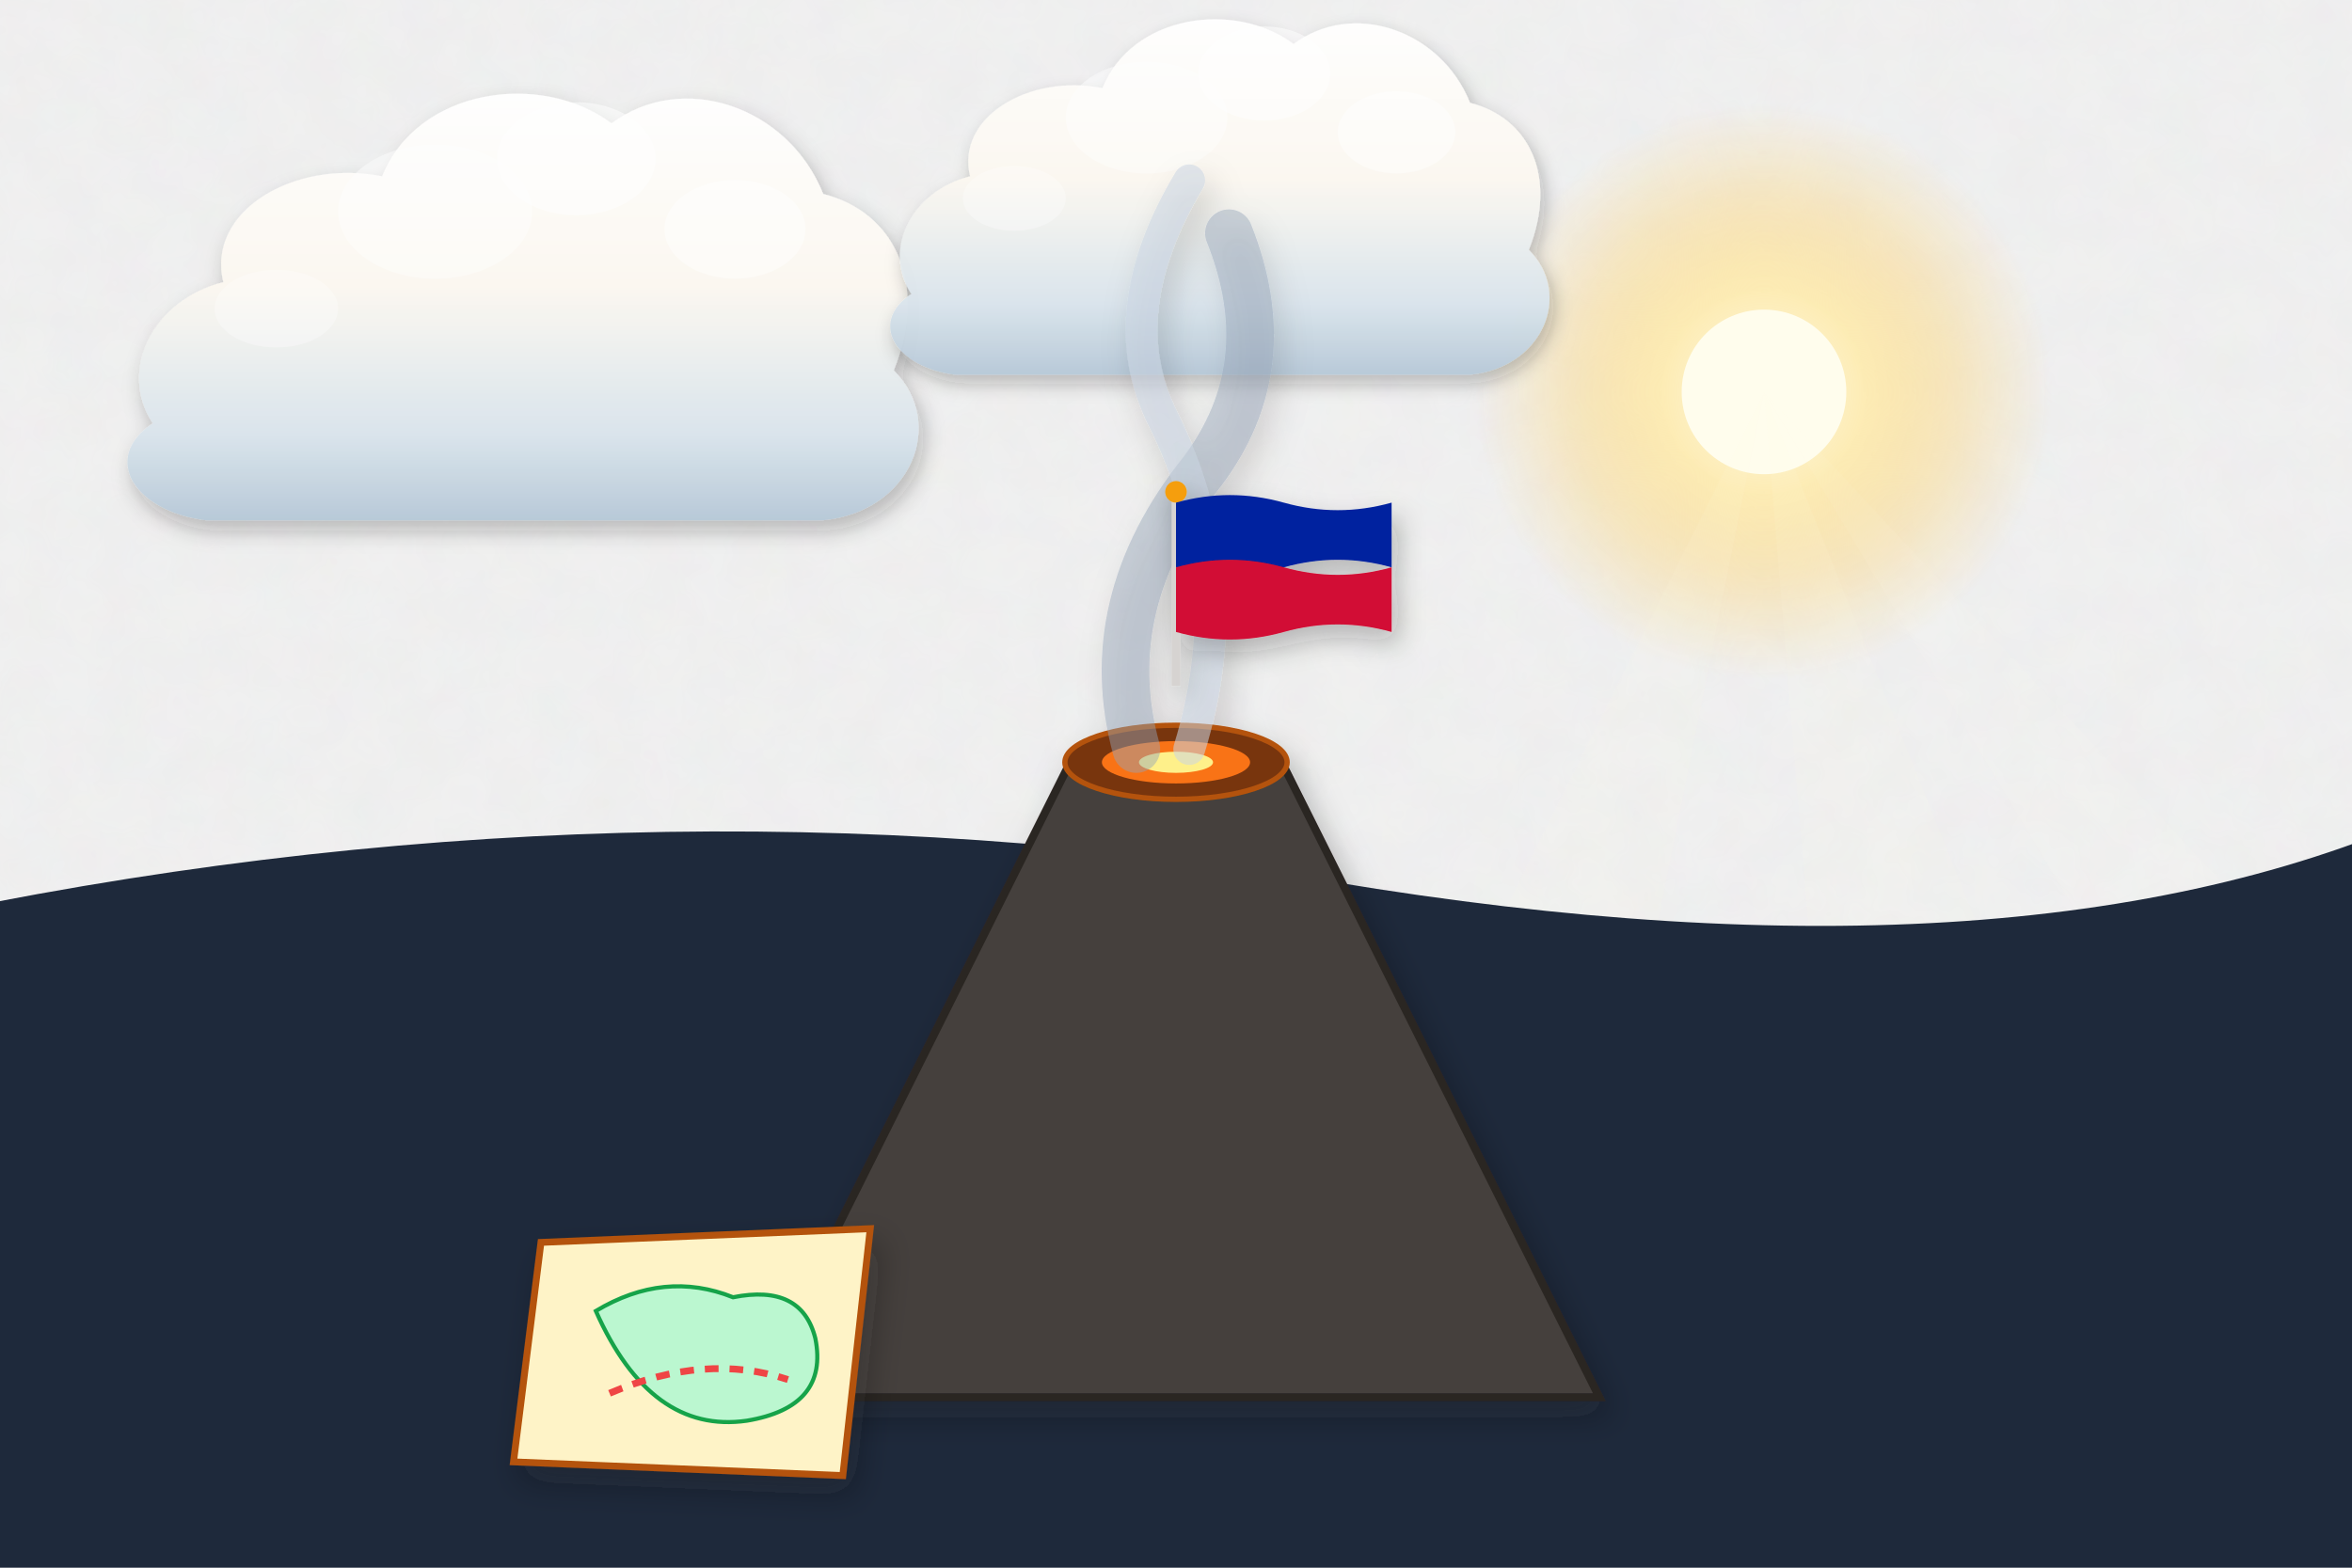
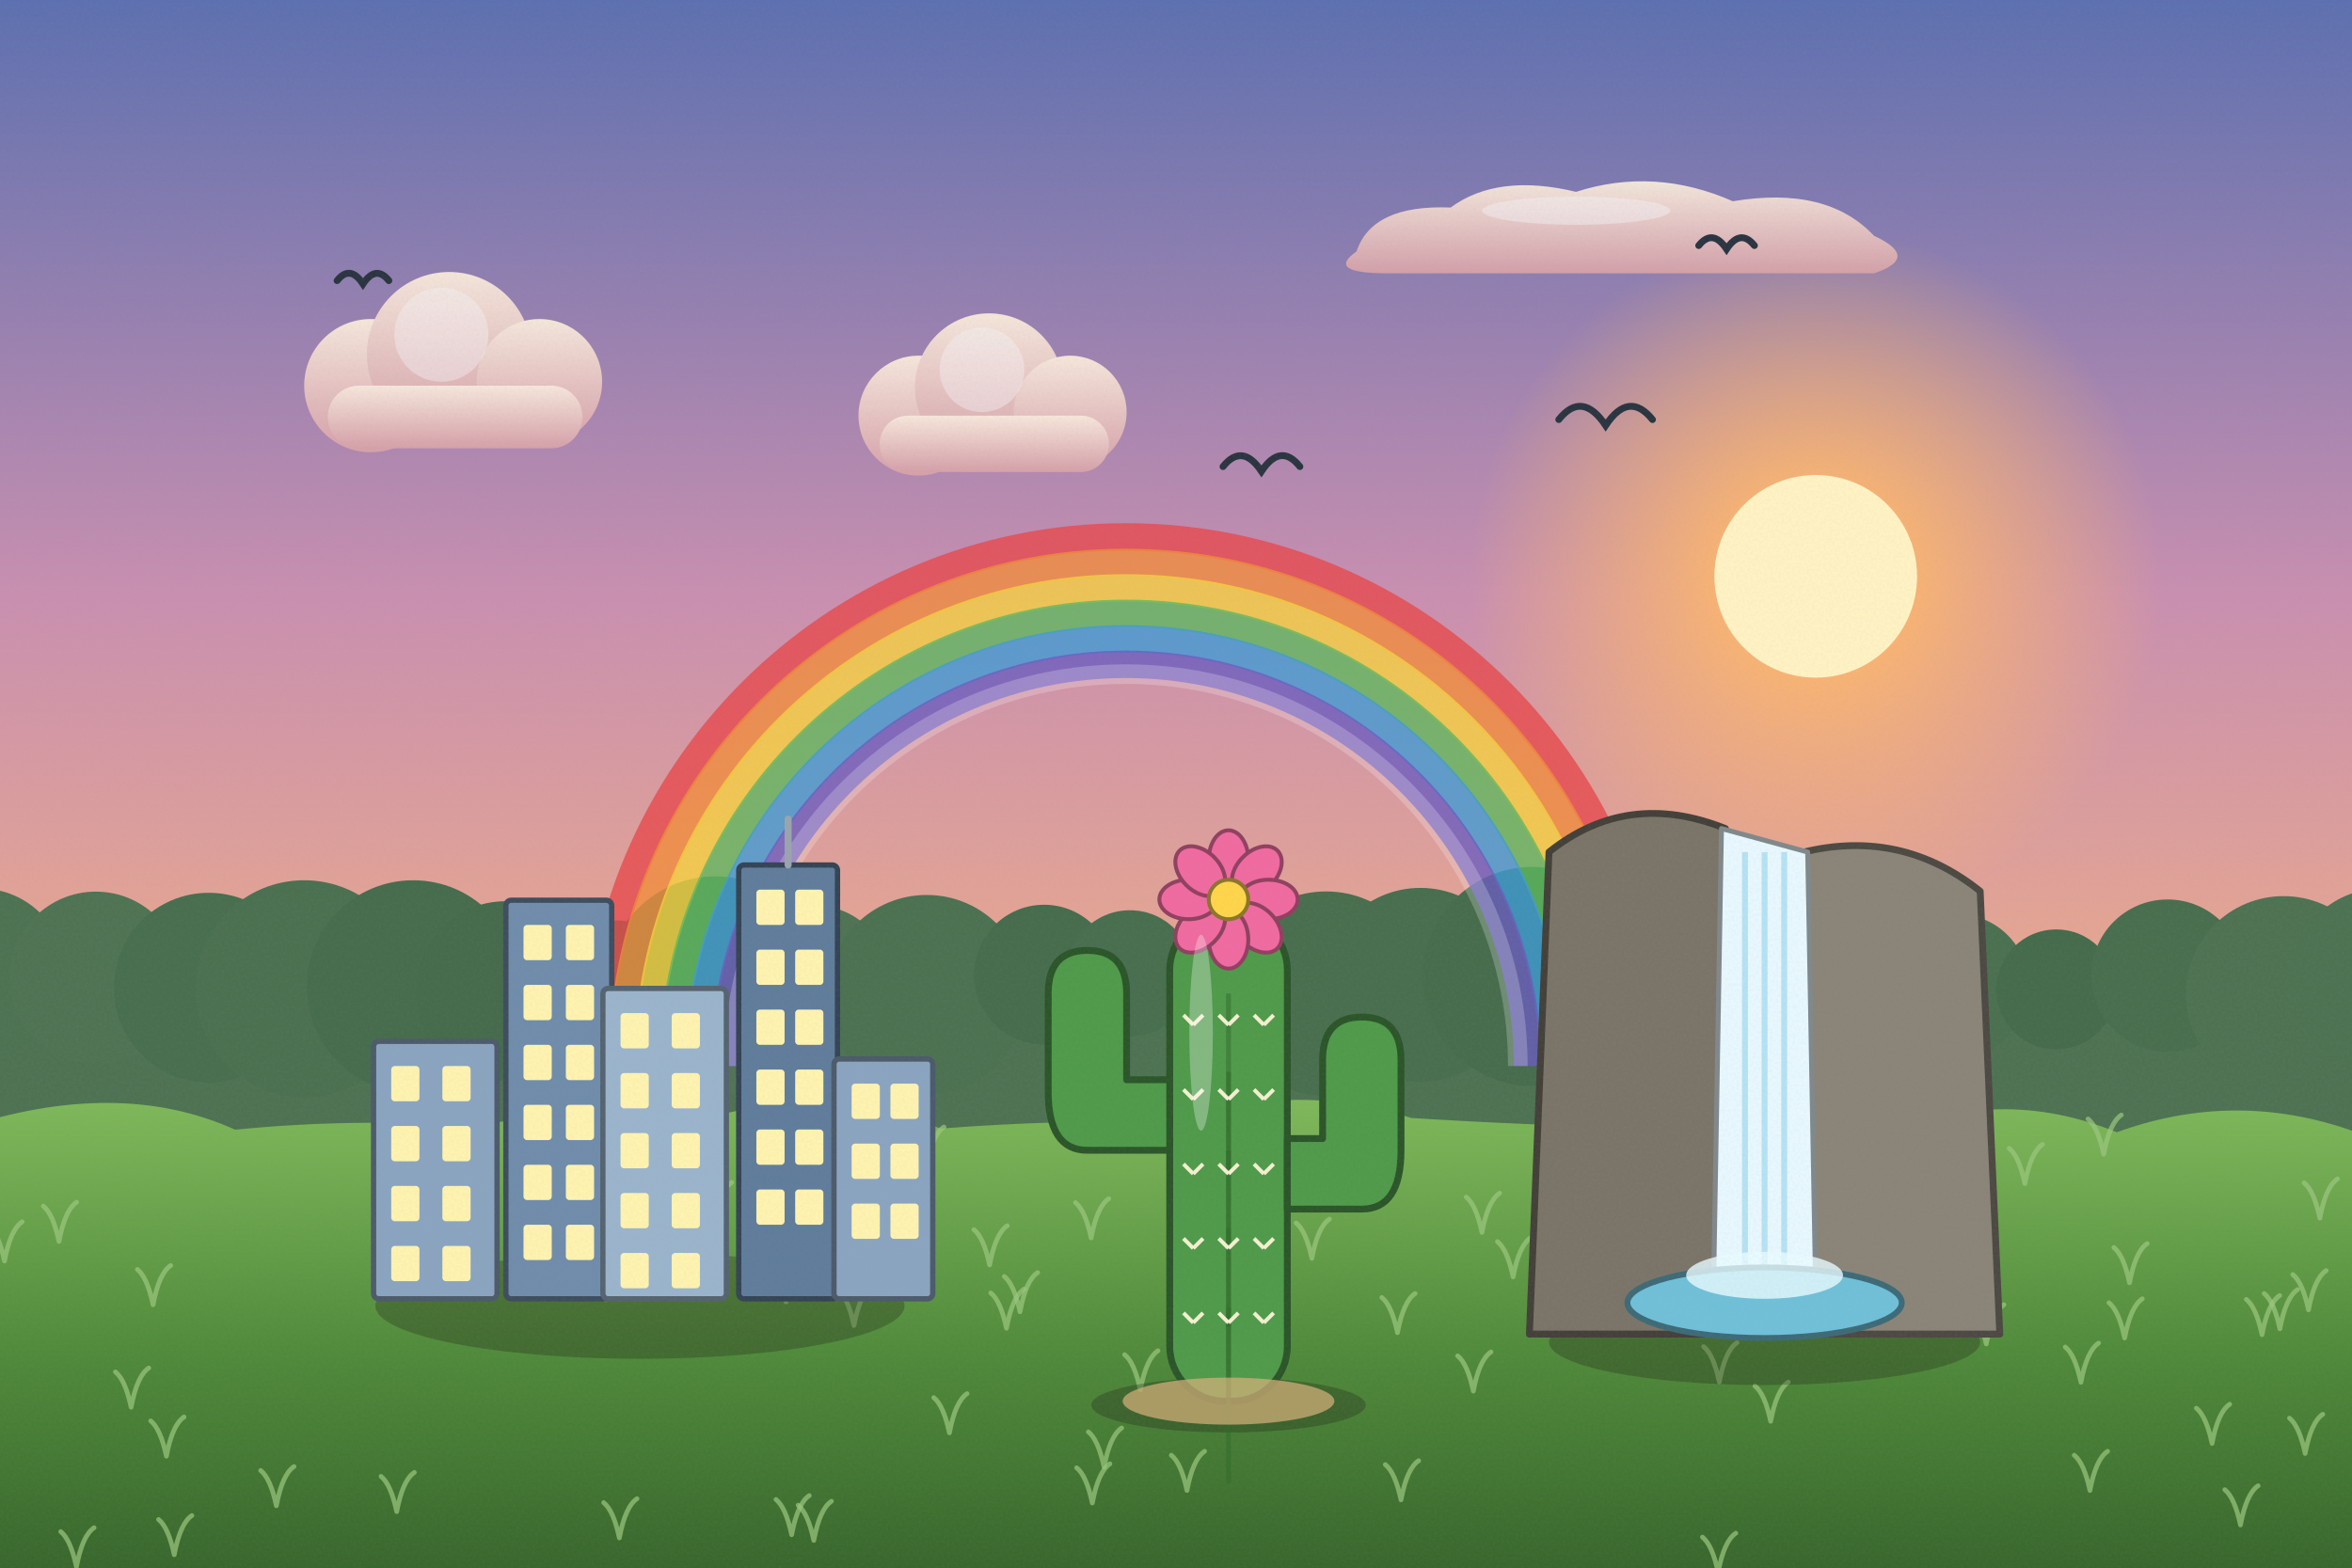
<svg xmlns="http://www.w3.org/2000/svg" viewBox="0 0 1200 800" width="1200" height="800">
  <defs>
-     <filter id="ghibliPaper" x="0%" y="0%" width="100%" height="100%">
-       <feTurbulence type="fractalNoise" baseFrequency="0.04" numOctaves="3" result="noise" seed="42" />
-       <feColorMatrix type="matrix" values="1 0 0 0 0  0 1 0 0 0  0 0 1 0 0  0 0 0 0.035 0" in="noise" result="coloredNoise" />
-       <feComposite operator="in" in2="SourceGraphic" />
+     <linearGradient id="woodTone" x1="0" y1="0" x2="1" y2="0">
+       <stop offset="0" stop-color="#a77649" />
+       <stop offset=".5" stop-color="#7d5231" />
+       <stop offset="1" stop-color="#5a381e" />
+     </linearGradient>
+     <linearGradient id="stoneTone" x1="0" y1="0" x2="0" y2="1">
+       <stop offset="0" stop-color="#c5beb3" />
+       <stop offset="1" stop-color="#7c7468" />
+     </linearGradient>
+     <filter id="softShadow" x="-20%" y="-20%" width="140%" height="140%">
+       <feDropShadow dx="2" dy="5" stdDeviation="4" flood-color="#1b1a14" flood-opacity=".25" />
    </filter>
-     <filter id="softGlow" x="-20%" y="-20%" width="140%" height="140%">
-       <feGaussianBlur stdDeviation="8" result="blur" />
-       <feComposite in="SourceGraphic" in2="blur" operator="over" />
+     <filter id="grain" x="0" y="0" width="100%" height="100%">
+       <feTurbulence type="fractalNoise" baseFrequency=".7" numOctaves="2" seed="11" />
+       <feColorMatrix type="matrix" values="0 0 0 0 .34  0 0 0 0 .34  0 0 0 0 .32  0 0 0 .22 -.07" />
    </filter>
-     <filter id="dropShadow" x="-20%" y="-20%" width="140%" height="140%">
-       <feDropShadow dx="3" dy="6" stdDeviation="6" flood-color="#141e28" flood-opacity="0.28" />
-     </filter>
-     <linearGradient id="skyDay" x1="0" y1="0" x2="0" y2="1">
-       <stop offset="0%" stop-color="#236ca7" />
-       <stop offset="35%" stop-color="#5fa3d6" />
-       <stop offset="70%" stop-color="#b8e1f2" />
-       <stop offset="100%" stop-color="#fdf3dc" />
-     </linearGradient>
-     <linearGradient id="skySunset" x1="0" y1="0" x2="0" y2="1">
-       <stop offset="0%" stop-color="#31396b" />
-       <stop offset="35%" stop-color="#73507b" />
-       <stop offset="65%" stop-color="#cb6b5c" />
-       <stop offset="85%" stop-color="#f29e5a" />
-       <stop offset="100%" stop-color="#fedaa2" />
-     </linearGradient>
-     <linearGradient id="skyDusk" x1="0" y1="0" x2="0" y2="1">
-       <stop offset="0%" stop-color="#121832" />
-       <stop offset="40%" stop-color="#262f56" />
-       <stop offset="70%" stop-color="#4e3d64" />
-       <stop offset="90%" stop-color="#915264" />
-       <stop offset="100%" stop-color="#d6846c" />
-     </linearGradient>
-     <linearGradient id="cloudBodyDay" x1="0" y1="0" x2="0" y2="1">
-       <stop offset="0%" stop-color="#ffffff" />
-       <stop offset="45%" stop-color="#fcf8f0" />
-       <stop offset="80%" stop-color="#d9e4ec" />
-       <stop offset="100%" stop-color="#b6c8d7" />
-     </linearGradient>
-     <linearGradient id="cloudBodySunset" x1="0" y1="0" x2="0" y2="1">
-       <stop offset="0%" stop-color="#fff5e6" />
-       <stop offset="40%" stop-color="#fbd0a5" />
-       <stop offset="75%" stop-color="#cf8ca0" />
-       <stop offset="100%" stop-color="#7e607c" />
-     </linearGradient>
-     <radialGradient id="sunGlowDay" cx="50%" cy="50%" r="50%">
-       <stop offset="0%" stop-color="#fffced" stop-opacity="1" />
-       <stop offset="35%" stop-color="#ffebaa" stop-opacity="0.85" />
-       <stop offset="70%" stop-color="#ffd573" stop-opacity="0.35" />
-       <stop offset="100%" stop-color="#ffd573" stop-opacity="0" />
+     <linearGradient id="skyMain" x1="0" y1="0" x2="0" y2="1">
+       <stop offset="0" stop-color="#5b6fb0" />
+       <stop offset=".38" stop-color="#c98fb0" />
+       <stop offset=".72" stop-color="#f4b183" />
+       <stop offset="1" stop-color="#ffe2a8" />
+     </linearGradient>
+     <linearGradient id="cloudG" x1="0" y1="0" x2="0" y2="1">
+       <stop offset="0" stop-color="#fff1e0" />
+       <stop offset="1" stop-color="#d9a3a8" />
+     </linearGradient>
+     <radialGradient id="sunG">
+       <stop offset="0" stop-color="#fff3c4" />
+       <stop offset=".3" stop-color="#ffb86b" stop-opacity=".85" />
+       <stop offset="1" stop-color="#ffb86b" stop-opacity="0" />
    </radialGradient>
-     <radialGradient id="sunGlowSunset" cx="50%" cy="50%" r="50%">
-       <stop offset="0%" stop-color="#fff8db" stop-opacity="1" />
-       <stop offset="30%" stop-color="#ffb753" stop-opacity="0.9" />
-       <stop offset="65%" stop-color="#f46e45" stop-opacity="0.4" />
-       <stop offset="100%" stop-color="#e04a43" stop-opacity="0" />
-     </radialGradient>
-     <linearGradient id="hillDistant" x1="0" y1="0" x2="0" y2="1">
-       <stop offset="0%" stop-color="#6e94a8" />
-       <stop offset="100%" stop-color="#93b9c7" />
-     </linearGradient>
-     <linearGradient id="hillMid" x1="0" y1="0" x2="0" y2="1">
-       <stop offset="0%" stop-color="#4a7c4f" />
-       <stop offset="50%" stop-color="#3c6a40" />
-       <stop offset="100%" stop-color="#2d5231" />
-     </linearGradient>
-     <linearGradient id="hillNear" x1="0" y1="0" x2="0" y2="1">
-       <stop offset="0%" stop-color="#699e4c" />
-       <stop offset="60%" stop-color="#4c7e33" />
-       <stop offset="100%" stop-color="#2f5720" />
-     </linearGradient>
-     <linearGradient id="woodTone" x1="0" y1="0" x2="0" y2="1">
-       <stop offset="0%" stop-color="#9c6d48" />
-       <stop offset="50%" stop-color="#784f30" />
-       <stop offset="100%" stop-color="#55341c" />
-     </linearGradient>
-     <linearGradient id="brassTone" x1="0" y1="0" x2="1" y2="1">
-       <stop offset="0%" stop-color="#ffe699" />
-       <stop offset="35%" stop-color="#d9a536" />
-       <stop offset="70%" stop-color="#996c14" />
-       <stop offset="100%" stop-color="#5e4007" />
-     </linearGradient>
-     <linearGradient id="stoneTone" x1="0" y1="0" x2="0" y2="1">
-       <stop offset="0%" stop-color="#c5beb3" />
-       <stop offset="60%" stop-color="#999184" />
-       <stop offset="100%" stop-color="#6c6458" />
-     </linearGradient>
-     <linearGradient id="waterTone" x1="0" y1="0" x2="0" y2="1">
-       <stop offset="0%" stop-color="#47a5be" />
-       <stop offset="50%" stop-color="#2a7796" />
-       <stop offset="100%" stop-color="#144d6a" />
+     <linearGradient id="gndG" x1="0" y1="0" x2="0" y2="1">
+       <stop offset="0" stop-color="#7fb85a" />
+       <stop offset=".5" stop-color="#4f8a3a" />
+       <stop offset="1" stop-color="#34602a" />
    </linearGradient>
  </defs>
-   <rect width="1200" height="800" fill="url(#skyDusk)" filter="url(#ghibliPaper)" />
+   <rect width="1200" height="800" fill="url(#skyMain)" />
  <g>
-     <circle cx="900" cy="200" r="147" fill="url(#sunGlowDay)" />
-     <circle cx="900" cy="200" r="42" fill="#fffded" />
-     <polygon points="900,200 600,800 780,800" fill="#fffbe6" opacity="0.08" />
-     <polygon points="900,200 950,800 1140,800" fill="#fffbe6" opacity="0.08" />
-     <polygon points="900,200 1260,800 1460,800" fill="#fffbe6" opacity="0.06" />
-   </g>
-   <g transform="translate(240, 180) scale(0.9)" opacity="0.95">
-     <path d="M-180,40        C-200,10 -180,-30 -140,-40        C-150,-80 -100,-110 -50,-100        C-30,-150 40,-160 80,-130        C120,-160 180,-140 200,-90        C240,-80 260,-40 240,10        C270,40 250,90 200,95        L-150,95        C-190,90 -210,60 -180,40 Z" fill="url(#cloudBodyDay)" filter="url(#dropShadow)" />
-     <ellipse cx="60" cy="-110" rx="45" ry="32" fill="#ffffff" opacity="0.55" />
-     <ellipse cx="-20" cy="-80" rx="55" ry="38" fill="#ffffff" opacity="0.45" />
-     <ellipse cx="150" cy="-70" rx="40" ry="28" fill="#ffffff" opacity="0.5" />
-     <ellipse cx="-110" cy="-25" rx="35" ry="22" fill="#ffffff" opacity="0.35" />
-   </g>
-   <g transform="translate(600, 120) scale(0.75)" opacity="0.95">
-     <path d="M-180,40        C-200,10 -180,-30 -140,-40        C-150,-80 -100,-110 -50,-100        C-30,-150 40,-160 80,-130        C120,-160 180,-140 200,-90        C240,-80 260,-40 240,10        C270,40 250,90 200,95        L-150,95        C-190,90 -210,60 -180,40 Z" fill="url(#cloudBodyDay)" filter="url(#dropShadow)" />
-     <ellipse cx="60" cy="-110" rx="45" ry="32" fill="#ffffff" opacity="0.55" />
-     <ellipse cx="-20" cy="-80" rx="55" ry="38" fill="#ffffff" opacity="0.45" />
-     <ellipse cx="150" cy="-70" rx="40" ry="28" fill="#ffffff" opacity="0.5" />
-     <ellipse cx="-110" cy="-25" rx="35" ry="22" fill="#ffffff" opacity="0.35" />
-   </g>
-   <path d="M-50,470 Q320,390 680,450 T1250,410 L1250,800 L-50,800 Z" fill="#1e293b" />
-   <g transform="translate(600, 470) scale(1.35)" filter="url(#dropShadow)">
-     <polygon points="-160,180 -40,-60 40,-60 160,180" fill="#44403c" stroke="#292524" stroke-width="3" />
-     <ellipse cx="0" cy="-60" rx="42" ry="14" fill="#78350f" stroke="#b45309" stroke-width="2" />
-     <ellipse cx="0" cy="-60" rx="28" ry="8" fill="#f97316" />
-     <ellipse cx="0" cy="-60" rx="14" ry="4" fill="#fef08a" />
-     <path d="M-15,-65 Q-30,-120 10,-170 Q40,-210 20,-260" stroke="#94a3b8" stroke-width="18" opacity="0.45" stroke-linecap="round" fill="none" />
-     <path d="M5,-65 Q25,-130 -5,-190 Q-25,-230 5,-280" stroke="#cbd5e1" stroke-width="12" opacity="0.55" stroke-linecap="round" fill="none" />
-   </g>
-   <g transform="translate(600, 350) scale(1.1)" filter="url(#dropShadow)">
-     <line x1="0" y1="0" x2="0" y2="-90" stroke="#d6d3d1" stroke-width="4" />
-     <circle cx="0" cy="-90" r="5" fill="#f59e0b" />
-     <path d="M0,-85 Q25,-92 50,-85 T100,-85 L100,-55 Q75,-62 50,-55 T0,-55 Z" fill="#00209f" />
-     <path d="M0,-55 Q25,-62 50,-55 T100,-55 L100,-25 Q75,-32 50,-25 T0,-25 Z" fill="#d21034" />
-   </g>
-   <g transform="translate(360, 690) scale(1.4)" filter="url(#dropShadow)">
-     <path d="M-60,-40 L60,-45 L50,45 L-70,40 Z" fill="#fef3c7" stroke="#b45309" stroke-width="2.5" />
-     <path d="M-40,-15 Q-15,-30 10,-20 Q35,-25 40,-5 Q45,20 15,25 Q-20,30 -40,-15 Z" fill="#bbf7d0" stroke="#16a34a" stroke-width="1.5" />
-     <path d="M-35,15 Q0,0 30,10" stroke="#ef4444" stroke-width="2.5" stroke-dasharray="5 4" fill="none" />
-   </g>
+     <circle cx="926.4" cy="294.1" r="175.78" fill="url(#sunG)" />
+     <circle cx="926.4" cy="294.1" r="51.7" fill="#fff3c4" />
+   </g>
+   <g transform="translate(229.2,196.8) scale(1)" opacity="0.9">
+     <circle cx="-40" cy="0" r="34" fill="url(#cloudG)" />
+     <circle cx="0" cy="-16" r="42" fill="url(#cloudG)" />
+     <circle cx="46" cy="-2" r="32" fill="url(#cloudG)" />
+     <rect x="-62" y="0" width="130" height="32" rx="16" fill="url(#cloudG)" />
+     <circle cx="-4" cy="-26" r="24" fill="#fff" opacity=".4" />
+   </g>
+   <g transform="translate(504.6,212.1) scale(0.9)" opacity="0.9">
+     <circle cx="-40" cy="0" r="34" fill="url(#cloudG)" />
+     <circle cx="0" cy="-16" r="42" fill="url(#cloudG)" />
+     <circle cx="46" cy="-2" r="32" fill="url(#cloudG)" />
+     <rect x="-62" y="0" width="130" height="32" rx="16" fill="url(#cloudG)" />
+     <circle cx="-4" cy="-26" r="24" fill="#fff" opacity=".4" />
+   </g>
+   <g transform="translate(828.1,112.3) scale(0.8)" opacity="0.9">
+     <path d="M-170,20 Q-160,-10 -110,-8 Q-80,-30 -30,-18 Q20,-34 70,-12 Q130,-22 160,10 Q190,24 160,34 L-150,34 Q-190,34 -170,20 Z" fill="url(#cloudG)" />
+     <ellipse cx="-30" cy="-6" rx="60" ry="9" fill="#fff" opacity=".45" />
+   </g>
+   <rect x="-20" y="500" width="1240" height="140" fill="#4d7252" />
+   <circle cx="-10" cy="496.9" r="43.5" fill="#4c7252" />
+   <circle cx="48.9" cy="498.9" r="43.9" fill="#4e7353" />
+   <circle cx="106.5" cy="504" r="48.4" fill="#476e4e" />
+   <circle cx="155.2" cy="504.6" r="55.4" fill="#4a7050" />
+   <circle cx="210.8" cy="503.5" r="54.3" fill="#456c4c" />
+   <circle cx="257.9" cy="505.7" r="45.8" fill="#446b4b" />
+   <circle cx="314.4" cy="503.1" r="33.4" fill="#476d4d" />
+   <circle cx="365" cy="503.1" r="55.9" fill="#4f7454" />
+   <circle cx="415.4" cy="501.2" r="39.2" fill="#4e7353" />
+   <circle cx="472.8" cy="507.6" r="50.9" fill="#4b7151" />
+   <circle cx="532.7" cy="497.4" r="35.7" fill="#456c4c" />
+   <circle cx="576.5" cy="496.7" r="32.2" fill="#476e4e" />
+   <circle cx="625.8" cy="502.5" r="38.2" fill="#486e4e" />
+   <circle cx="676.6" cy="507.1" r="52.2" fill="#486e4e" />
+   <circle cx="724.7" cy="502.6" r="49.5" fill="#476e4e" />
+   <circle cx="781.8" cy="498.3" r="55.9" fill="#466c4c" />
+   <circle cx="828.9" cy="496.2" r="39" fill="#4f7454" />
+   <circle cx="888.5" cy="501.4" r="37.8" fill="#4b7151" />
+   <circle cx="943.6" cy="496.1" r="54.5" fill="#476d4d" />
+   <circle cx="998.5" cy="503" r="36.5" fill="#4a7050" />
+   <circle cx="1049.1" cy="504.9" r="30.6" fill="#446b4b" />
+   <circle cx="1105.9" cy="497.9" r="38.9" fill="#486e4e" />
+   <circle cx="1165.1" cy="507.2" r="49.9" fill="#4d7252" />
+   <circle cx="1215.1" cy="499.9" r="46.5" fill="#4c7252" />
+   <g>
+     <path d="M-20,576 Q60,549.4 120,576.5 Q180,570.5 240,574.7 Q300,564.9 360,570.7 Q420,553.9 480,575.9 Q540,571.3 600,572.5 Q660,551.1 720,570.5 Q780,574.3 840,575.5 Q900,569.9 960,579.9 Q1020,553.3 1080,577.8 Q1140,556 1200,577 Q1260,572 1320,577.1 L1240,820 L-20,820 Z" fill="url(#gndG)" />
+     <path d="M1163.2,678.1 q-3,-14 -8,-18 M1163.2,678.1 q3,-16 9,-20" stroke="#9bc87e" stroke-width="2.4" fill="none" stroke-linecap="round" opacity=".7" />
+     <path d="M869.7,676.4 q-3,-14 -8,-18 M869.7,676.4 q3,-16 9,-20" stroke="#9bc87e" stroke-width="2.4" fill="none" stroke-linecap="round" opacity=".7" />
+     <path d="M39,799.6 q-3,-14 -8,-18 M39,799.6 q3,-16 9,-20" stroke="#9bc87e" stroke-width="2.4" fill="none" stroke-linecap="round" opacity=".7" />
+     <path d="M605.6,760.6 q-3,-14 -8,-18 M605.6,760.6 q3,-16 9,-20" stroke="#9bc87e" stroke-width="2.4" fill="none" stroke-linecap="round" opacity=".7" />
+     <path d="M364.3,623.4 q-3,-14 -8,-18 M364.3,623.4 q3,-16 9,-20" stroke="#9bc87e" stroke-width="2.4" fill="none" stroke-linecap="round" opacity=".7" />
+     <path d="M713,680.1 q-3,-14 -8,-18 M713,680.1 q3,-16 9,-20" stroke="#9bc87e" stroke-width="2.4" fill="none" stroke-linecap="round" opacity=".7" />
+     <path d="M1033.1,604 q-3,-14 -8,-18 M1033.1,604 q3,-16 9,-20" stroke="#9bc87e" stroke-width="2.4" fill="none" stroke-linecap="round" opacity=".7" />
+     <path d="M88.9,793.4 q-3,-14 -8,-18 M88.9,793.4 q3,-16 9,-20" stroke="#9bc87e" stroke-width="2.4" fill="none" stroke-linecap="round" opacity=".7" />
+     <path d="M1066.3,760.6 q-3,-14 -8,-18 M1066.3,760.6 q3,-16 9,-20" stroke="#9bc87e" stroke-width="2.4" fill="none" stroke-linecap="round" opacity=".7" />
+     <path d="M636.3,639.6 q-3,-14 -8,-18 M636.3,639.6 q3,-16 9,-20" stroke="#9bc87e" stroke-width="2.4" fill="none" stroke-linecap="round" opacity=".7" />
+     <path d="M2.3,643.5 q-3,-14 -8,-18 M2.3,643.5 q3,-16 9,-20" stroke="#9bc87e" stroke-width="2.4" fill="none" stroke-linecap="round" opacity=".7" />
+     <path d="M316,784.8 q-3,-14 -8,-18 M316,784.8 q3,-16 9,-20" stroke="#9bc87e" stroke-width="2.4" fill="none" stroke-linecap="round" opacity=".7" />
+     <path d="M78.1,665.8 q-3,-14 -8,-18 M78.1,665.8 q3,-16 9,-20" stroke="#9bc87e" stroke-width="2.4" fill="none" stroke-linecap="round" opacity=".7" />
+     <path d="M581.8,709.3 q-3,-14 -8,-18 M581.8,709.3 q3,-16 9,-20" stroke="#9bc87e" stroke-width="2.4" fill="none" stroke-linecap="round" opacity=".7" />
+     <path d="M1176.1,741.7 q-3,-14 -8,-18 M1176.1,741.7 q3,-16 9,-20" stroke="#9bc87e" stroke-width="2.4" fill="none" stroke-linecap="round" opacity=".7" />
+     <path d="M877.2,705.2 q-3,-14 -8,-18 M877.2,705.2 q3,-16 9,-20" stroke="#9bc87e" stroke-width="2.4" fill="none" stroke-linecap="round" opacity=".7" />
+     <path d="M751.7,709.9 q-3,-14 -8,-18 M751.7,709.9 q3,-16 9,-20" stroke="#9bc87e" stroke-width="2.4" fill="none" stroke-linecap="round" opacity=".7" />
+     <path d="M66.9,718.1 q-3,-14 -8,-18 M66.9,718.1 q3,-16 9,-20" stroke="#9bc87e" stroke-width="2.4" fill="none" stroke-linecap="round" opacity=".7" />
+     <path d="M772,651.6 q-3,-14 -8,-18 M772,651.6 q3,-16 9,-20" stroke="#9bc87e" stroke-width="2.4" fill="none" stroke-linecap="round" opacity=".7" />
+     <path d="M1128.6,736.6 q-3,-14 -8,-18 M1128.6,736.6 q3,-16 9,-20" stroke="#9bc87e" stroke-width="2.4" fill="none" stroke-linecap="round" opacity=".7" />
+     <path d="M30.1,633.5 q-3,-14 -8,-18 M30.1,633.5 q3,-16 9,-20" stroke="#9bc87e" stroke-width="2.4" fill="none" stroke-linecap="round" opacity=".7" />
+     <path d="M669.3,642.1 q-3,-14 -8,-18 M669.3,642.1 q3,-16 9,-20" stroke="#9bc87e" stroke-width="2.4" fill="none" stroke-linecap="round" opacity=".7" />
+     <path d="M435.7,676.4 q-3,-14 -8,-18 M435.7,676.4 q3,-16 9,-20" stroke="#9bc87e" stroke-width="2.4" fill="none" stroke-linecap="round" opacity=".7" />
+     <path d="M520.4,669.4 q-3,-14 -8,-18 M520.4,669.4 q3,-16 9,-20" stroke="#9bc87e" stroke-width="2.4" fill="none" stroke-linecap="round" opacity=".7" />
+     <path d="M141,768.4 q-3,-14 -8,-18 M141,768.4 q3,-16 9,-20" stroke="#9bc87e" stroke-width="2.4" fill="none" stroke-linecap="round" opacity=".7" />
+     <path d="M513.5,677.8 q-3,-14 -8,-18 M513.5,677.8 q3,-16 9,-20" stroke="#9bc87e" stroke-width="2.4" fill="none" stroke-linecap="round" opacity=".7" />
+     <path d="M1143.1,778.2 q-3,-14 -8,-18 M1143.1,778.2 q3,-16 9,-20" stroke="#9bc87e" stroke-width="2.4" fill="none" stroke-linecap="round" opacity=".7" />
+     <path d="M865.3,666.9 q-3,-14 -8,-18 M865.3,666.9 q3,-16 9,-20" stroke="#9bc87e" stroke-width="2.4" fill="none" stroke-linecap="round" opacity=".7" />
+     <path d="M902.8,589.8 q-3,-14 -8,-18 M902.8,589.8 q3,-16 9,-20" stroke="#9bc87e" stroke-width="2.4" fill="none" stroke-linecap="round" opacity=".7" />
+     <path d="M309.1,663.4 q-3,-14 -8,-18 M309.1,663.4 q3,-16 9,-20" stroke="#9bc87e" stroke-width="2.4" fill="none" stroke-linecap="round" opacity=".7" />
+     <path d="M648.4,594 q-3,-14 -8,-18 M648.4,594 q3,-16 9,-20" stroke="#9bc87e" stroke-width="2.4" fill="none" stroke-linecap="round" opacity=".7" />
+     <path d="M472.6,595.1 q-3,-14 -8,-18 M472.6,595.1 q3,-16 9,-20" stroke="#9bc87e" stroke-width="2.4" fill="none" stroke-linecap="round" opacity=".7" />
+     <path d="M202.4,771.4 q-3,-14 -8,-18 M202.4,771.4 q3,-16 9,-20" stroke="#9bc87e" stroke-width="2.4" fill="none" stroke-linecap="round" opacity=".7" />
+     <path d="M876.6,802.4 q-3,-14 -8,-18 M876.6,802.4 q3,-16 9,-20" stroke="#9bc87e" stroke-width="2.4" fill="none" stroke-linecap="round" opacity=".7" />
+     <path d="M1183.6,621.6 q-3,-14 -8,-18 M1183.6,621.6 q3,-16 9,-20" stroke="#9bc87e" stroke-width="2.4" fill="none" stroke-linecap="round" opacity=".7" />
+     <path d="M563.3,748.7 q-3,-14 -8,-18 M563.3,748.7 q3,-16 9,-20" stroke="#9bc87e" stroke-width="2.4" fill="none" stroke-linecap="round" opacity=".7" />
+     <path d="M976.9,627.3 q-3,-14 -8,-18 M976.9,627.3 q3,-16 9,-20" stroke="#9bc87e" stroke-width="2.4" fill="none" stroke-linecap="round" opacity=".7" />
+     <path d="M1073.3,589 q-3,-14 -8,-18 M1073.3,589 q3,-16 9,-20" stroke="#9bc87e" stroke-width="2.4" fill="none" stroke-linecap="round" opacity=".7" />
+     <path d="M415.2,786.1 q-3,-14 -8,-18 M415.2,786.1 q3,-16 9,-20" stroke="#9bc87e" stroke-width="2.4" fill="none" stroke-linecap="round" opacity=".7" />
+     <path d="M403.9,783.2 q-3,-14 -8,-18 M403.9,783.2 q3,-16 9,-20" stroke="#9bc87e" stroke-width="2.4" fill="none" stroke-linecap="round" opacity=".7" />
+     <path d="M1086.5,654.6 q-3,-14 -8,-18 M1086.5,654.6 q3,-16 9,-20" stroke="#9bc87e" stroke-width="2.4" fill="none" stroke-linecap="round" opacity=".7" />
+     <path d="M84.9,743.1 q-3,-14 -8,-18 M84.9,743.1 q3,-16 9,-20" stroke="#9bc87e" stroke-width="2.4" fill="none" stroke-linecap="round" opacity=".7" />
+     <path d="M556.7,631.7 q-3,-14 -8,-18 M556.7,631.7 q3,-16 9,-20" stroke="#9bc87e" stroke-width="2.4" fill="none" stroke-linecap="round" opacity=".7" />
+     <path d="M557.3,767 q-3,-14 -8,-18 M557.3,767 q3,-16 9,-20" stroke="#9bc87e" stroke-width="2.4" fill="none" stroke-linecap="round" opacity=".7" />
+     <path d="M1154.1,681.1 q-3,-14 -8,-18 M1154.1,681.1 q3,-16 9,-20" stroke="#9bc87e" stroke-width="2.4" fill="none" stroke-linecap="round" opacity=".7" />
+     <path d="M484.4,731.2 q-3,-14 -8,-18 M484.4,731.2 q3,-16 9,-20" stroke="#9bc87e" stroke-width="2.4" fill="none" stroke-linecap="round" opacity=".7" />
+     <path d="M1177.8,668.4 q-3,-14 -8,-18 M1177.8,668.4 q3,-16 9,-20" stroke="#9bc87e" stroke-width="2.4" fill="none" stroke-linecap="round" opacity=".7" />
+     <path d="M401,664.4 q-3,-14 -8,-18 M401,664.4 q3,-16 9,-20" stroke="#9bc87e" stroke-width="2.4" fill="none" stroke-linecap="round" opacity=".7" />
+     <path d="M714.8,765.4 q-3,-14 -8,-18 M714.8,765.4 q3,-16 9,-20" stroke="#9bc87e" stroke-width="2.4" fill="none" stroke-linecap="round" opacity=".7" />
+     <path d="M1061.7,705.4 q-3,-14 -8,-18 M1061.7,705.4 q3,-16 9,-20" stroke="#9bc87e" stroke-width="2.4" fill="none" stroke-linecap="round" opacity=".7" />
+     <path d="M1013.4,685.8 q-3,-14 -8,-18 M1013.4,685.8 q3,-16 9,-20" stroke="#9bc87e" stroke-width="2.4" fill="none" stroke-linecap="round" opacity=".7" />
+     <path d="M504.9,645.5 q-3,-14 -8,-18 M504.9,645.5 q3,-16 9,-20" stroke="#9bc87e" stroke-width="2.4" fill="none" stroke-linecap="round" opacity=".7" />
+     <path d="M903.4,725.3 q-3,-14 -8,-18 M903.4,725.3 q3,-16 9,-20" stroke="#9bc87e" stroke-width="2.4" fill="none" stroke-linecap="round" opacity=".7" />
+     <path d="M756.1,628.9 q-3,-14 -8,-18 M756.1,628.9 q3,-16 9,-20" stroke="#9bc87e" stroke-width="2.4" fill="none" stroke-linecap="round" opacity=".7" />
+     <path d="M879.9,631.3 q-3,-14 -8,-18 M879.9,631.3 q3,-16 9,-20" stroke="#9bc87e" stroke-width="2.4" fill="none" stroke-linecap="round" opacity=".7" />
+     <path d="M1084,682.8 q-3,-14 -8,-18 M1084,682.8 q3,-16 9,-20" stroke="#9bc87e" stroke-width="2.4" fill="none" stroke-linecap="round" opacity=".7" />
+   </g>
+   <g stroke="#2a3440" stroke-width="3.5" fill="none" stroke-linecap="round">
+     <path d="M172,143.2 q6.6,-8.3 13.2,1.7 q6.6,-9.9 13.2,-1.7" />
+     <path d="M624,238.1 q9.8,-12.2 19.6,2.4 q9.8,-14.7 19.6,-2.4" />
+     <path d="M866.7,125.3 q7.1,-8.8 14.2,1.8 q7.1,-10.6 14.2,-1.8" />
+     <path d="M795.3,214.1 q11.9,-14.9 23.9,3 q11.9,-17.9 23.9,-3" />
+   </g>
+   <g transform="translate(574.4,544) scale(1)">
+     <path d="M-270,0 A270,270 0 0 1 270,0" fill="none" stroke="#e8464a" stroke-width="14" opacity=".78" />
+     <path d="M-257,0 A257,257 0 0 1 257,0" fill="none" stroke="#f28c3a" stroke-width="14" opacity=".78" />
+     <path d="M-244,0 A244,244 0 0 1 244,0" fill="none" stroke="#f7d23e" stroke-width="14" opacity=".78" />
+     <path d="M-231,0 A231,231 0 0 1 231,0" fill="none" stroke="#5cb85c" stroke-width="14" opacity=".78" />
+     <path d="M-218,0 A218,218 0 0 1 218,0" fill="none" stroke="#3d9bd6" stroke-width="14" opacity=".78" />
+     <path d="M-205,0 A205,205 0 0 1 205,0" fill="none" stroke="#6a5bc0" stroke-width="14" opacity=".78" />
+     <path d="M-200,0 A200,200 0 0 1 200,0" fill="none" stroke="#ffffff" stroke-width="10" opacity=".22" />
+   </g>
+   <g transform="translate(326.5,666.4) scale(0.9)">
+     <ellipse cx="0" cy="0" rx="150" ry="30" fill="#1b1a14" opacity="0.28" />
+     <rect x="-151" y="-150" width="70" height="146" rx="3" fill="#8aa4c0" stroke="#4c5a6a" stroke-width="3" />
+     <rect x="-141" y="-136" width="16" height="20" rx="2" fill="#fff3b0" stroke="#8c8661" stroke-width="0" />
+     <rect x="-112" y="-136" width="16" height="20" rx="2" fill="#fff3b0" stroke="#8c8661" stroke-width="0" />
+     <rect x="-141" y="-102" width="16" height="20" rx="2" fill="#fff3b0" stroke="#8c8661" stroke-width="0" />
+     <rect x="-112" y="-102" width="16" height="20" rx="2" fill="#fff3b0" stroke="#8c8661" stroke-width="0" />
+     <rect x="-141" y="-68" width="16" height="20" rx="2" fill="#fff3b0" stroke="#8c8661" stroke-width="0" />
+     <rect x="-112" y="-68" width="16" height="20" rx="2" fill="#fff3b0" stroke="#8c8661" stroke-width="0" />
+     <rect x="-141" y="-34" width="16" height="20" rx="2" fill="#fff3b0" stroke="#8c8661" stroke-width="0" />
+     <rect x="-112" y="-34" width="16" height="20" rx="2" fill="#fff3b0" stroke="#8c8661" stroke-width="0" />
+     <rect x="-76" y="-230" width="60" height="226" rx="3" fill="#6f8cab" stroke="#3d4d5e" stroke-width="3" />
+     <rect x="-66" y="-216" width="16" height="20" rx="2" fill="#fff3b0" stroke="#8c8661" stroke-width="0" />
+     <rect x="-42" y="-216" width="16" height="20" rx="2" fill="#fff3b0" stroke="#8c8661" stroke-width="0" />
+     <rect x="-66" y="-182" width="16" height="20" rx="2" fill="#fff3b0" stroke="#8c8661" stroke-width="0" />
+     <rect x="-42" y="-182" width="16" height="20" rx="2" fill="#fff3b0" stroke="#8c8661" stroke-width="0" />
+     <rect x="-66" y="-148" width="16" height="20" rx="2" fill="#fff3b0" stroke="#8c8661" stroke-width="0" />
+     <rect x="-42" y="-148" width="16" height="20" rx="2" fill="#fff3b0" stroke="#8c8661" stroke-width="0" />
+     <rect x="-66" y="-114" width="16" height="20" rx="2" fill="#fff3b0" stroke="#8c8661" stroke-width="0" />
+     <rect x="-42" y="-114" width="16" height="20" rx="2" fill="#fff3b0" stroke="#8c8661" stroke-width="0" />
+     <rect x="-66" y="-80" width="16" height="20" rx="2" fill="#fff3b0" stroke="#8c8661" stroke-width="0" />
+     <rect x="-42" y="-80" width="16" height="20" rx="2" fill="#fff3b0" stroke="#8c8661" stroke-width="0" />
+     <rect x="-66" y="-46" width="16" height="20" rx="2" fill="#fff3b0" stroke="#8c8661" stroke-width="0" />
+     <rect x="-42" y="-46" width="16" height="20" rx="2" fill="#fff3b0" stroke="#8c8661" stroke-width="0" />
+     <rect x="-21" y="-180" width="70" height="176" rx="3" fill="#9ab4cc" stroke="#556370" stroke-width="3" />
+     <rect x="-11" y="-166" width="16" height="20" rx="2" fill="#fff3b0" stroke="#8c8661" stroke-width="0" />
+     <rect x="18" y="-166" width="16" height="20" rx="2" fill="#fff3b0" stroke="#8c8661" stroke-width="0" />
+     <rect x="-11" y="-132" width="16" height="20" rx="2" fill="#fff3b0" stroke="#8c8661" stroke-width="0" />
+     <rect x="18" y="-132" width="16" height="20" rx="2" fill="#fff3b0" stroke="#8c8661" stroke-width="0" />
+     <rect x="-11" y="-98" width="16" height="20" rx="2" fill="#fff3b0" stroke="#8c8661" stroke-width="0" />
+     <rect x="18" y="-98" width="16" height="20" rx="2" fill="#fff3b0" stroke="#8c8661" stroke-width="0" />
+     <rect x="-11" y="-64" width="16" height="20" rx="2" fill="#fff3b0" stroke="#8c8661" stroke-width="0" />
+     <rect x="18" y="-64" width="16" height="20" rx="2" fill="#fff3b0" stroke="#8c8661" stroke-width="0" />
+     <rect x="-11" y="-30" width="16" height="20" rx="2" fill="#fff3b0" stroke="#8c8661" stroke-width="0" />
+     <rect x="18" y="-30" width="16" height="20" rx="2" fill="#fff3b0" stroke="#8c8661" stroke-width="0" />
+     <rect x="56" y="-250" width="56" height="246" rx="3" fill="#5f7c9b" stroke="#344455" stroke-width="3" />
+     <rect x="66" y="-236" width="16" height="20" rx="2" fill="#fff3b0" stroke="#8c8661" stroke-width="0" />
+     <rect x="88" y="-236" width="16" height="20" rx="2" fill="#fff3b0" stroke="#8c8661" stroke-width="0" />
+     <rect x="66" y="-202" width="16" height="20" rx="2" fill="#fff3b0" stroke="#8c8661" stroke-width="0" />
+     <rect x="88" y="-202" width="16" height="20" rx="2" fill="#fff3b0" stroke="#8c8661" stroke-width="0" />
+     <rect x="66" y="-168" width="16" height="20" rx="2" fill="#fff3b0" stroke="#8c8661" stroke-width="0" />
+     <rect x="88" y="-168" width="16" height="20" rx="2" fill="#fff3b0" stroke="#8c8661" stroke-width="0" />
+     <rect x="66" y="-134" width="16" height="20" rx="2" fill="#fff3b0" stroke="#8c8661" stroke-width="0" />
+     <rect x="88" y="-134" width="16" height="20" rx="2" fill="#fff3b0" stroke="#8c8661" stroke-width="0" />
+     <rect x="66" y="-100" width="16" height="20" rx="2" fill="#fff3b0" stroke="#8c8661" stroke-width="0" />
+     <rect x="88" y="-100" width="16" height="20" rx="2" fill="#fff3b0" stroke="#8c8661" stroke-width="0" />
+     <rect x="66" y="-66" width="16" height="20" rx="2" fill="#fff3b0" stroke="#8c8661" stroke-width="0" />
+     <rect x="88" y="-66" width="16" height="20" rx="2" fill="#fff3b0" stroke="#8c8661" stroke-width="0" />
+     <rect x="110" y="-140" width="56" height="136" rx="3" fill="#8aa4c0" stroke="#4c5a6a" stroke-width="3" />
+     <rect x="120" y="-126" width="16" height="20" rx="2" fill="#fff3b0" stroke="#8c8661" stroke-width="0" />
+     <rect x="142" y="-126" width="16" height="20" rx="2" fill="#fff3b0" stroke="#8c8661" stroke-width="0" />
+     <rect x="120" y="-92" width="16" height="20" rx="2" fill="#fff3b0" stroke="#8c8661" stroke-width="0" />
+     <rect x="142" y="-92" width="16" height="20" rx="2" fill="#fff3b0" stroke="#8c8661" stroke-width="0" />
+     <rect x="120" y="-58" width="16" height="20" rx="2" fill="#fff3b0" stroke="#8c8661" stroke-width="0" />
+     <rect x="142" y="-58" width="16" height="20" rx="2" fill="#fff3b0" stroke="#8c8661" stroke-width="0" />
+     <line x1="84" y1="-250" x2="84" y2="-276" stroke="#9aa4ae" stroke-width="4" stroke-linecap="round" />
+   </g>
+   <g transform="translate(900.3,684.8) scale(1)">
+     <ellipse cx="0" cy="0" rx="110" ry="22" fill="#1b1a14" opacity="0.28" />
+     <path d="M-120,-4 L-110,-250 Q-70,-282 -20,-262 L-20,-4 Z" fill="#7a7468" stroke="#434039" stroke-width="3.5" stroke-linejoin="round" stroke-linecap="round" />
+     <path d="M120,-4 L110,-230 Q70,-262 20,-250 L20,-4 Z" fill="#8a8478" stroke="#4c4942" stroke-width="3.5" stroke-linejoin="round" stroke-linecap="round" />
+     <path d="M-22,-262 L22,-250 L26,-30 L-26,-30 Z" fill="#e8f8ff" stroke="#80888c" stroke-width="2.5" stroke-linejoin="round" stroke-linecap="round" />
+     <line x1="-10" y1="-250" x2="-10" y2="-34" stroke="#9fd8f0" stroke-width="3" opacity=".7" />
+     <line x1="0" y1="-250" x2="0" y2="-34" stroke="#9fd8f0" stroke-width="3" opacity=".7" />
+     <line x1="10" y1="-250" x2="10" y2="-34" stroke="#9fd8f0" stroke-width="3" opacity=".7" />
+     <ellipse cx="0" cy="-20" rx="70" ry="18" fill="#6fc0d8" stroke="#3d6a77" stroke-width="3" />
+     <ellipse cx="0" cy="-34" rx="40" ry="12" fill="#e8fbff" stroke="#808a8c" stroke-width="0" opacity=".8" />
+   </g>
+   <g transform="translate(626.8,717) scale(1)">
+     <ellipse cx="0" cy="0" rx="70" ry="14" fill="#1b1a14" opacity="0.28" />
+     <rect x="-30" y="-250" width="60" height="248" rx="28" fill="#4f9a4a" stroke="#2b5529" stroke-width="3.5" />
+     <path d="M-30,-130 L-72,-130 Q-92,-130 -92,-160 L-92,-210 Q-92,-232 -72,-232 Q-52,-232 -52,-210 L-52,-166 L-30,-166 Z" fill="#4f9a4a" stroke="#2b5529" stroke-width="3.5" stroke-linejoin="round" stroke-linecap="round" />
+     <path d="M30,-100 L68,-100 Q88,-100 88,-130 L88,-176 Q88,-198 68,-198 Q48,-198 48,-176 L48,-136 L30,-136 Z" fill="#4f9a4a" stroke="#2b5529" stroke-width="3.5" stroke-linejoin="round" stroke-linecap="round" />
+     <path d="M0,-210 L0,-120" stroke="#2f6a2a" stroke-width="2.5" opacity=".5" />
+     <path d="M0,-170 L0,-80" stroke="#2f6a2a" stroke-width="2.5" opacity=".5" />
+     <path d="M0,-130 L0,-40" stroke="#2f6a2a" stroke-width="2.5" opacity=".5" />
+     <path d="M0,-90 L0,0" stroke="#2f6a2a" stroke-width="2.5" opacity=".5" />
+     <path d="M0,-50 L0,40" stroke="#2f6a2a" stroke-width="2.5" opacity=".5" />
+     <path d="M-18,-232 l-5,-5 M-18,-232 l5,-5" stroke="#f4f0d0" stroke-width="2" />
+     <path d="M0,-232 l-5,-5 M0,-232 l5,-5" stroke="#f4f0d0" stroke-width="2" />
+     <path d="M18,-232 l-5,-5 M18,-232 l5,-5" stroke="#f4f0d0" stroke-width="2" />
+     <path d="M-18,-194 l-5,-5 M-18,-194 l5,-5" stroke="#f4f0d0" stroke-width="2" />
+     <path d="M0,-194 l-5,-5 M0,-194 l5,-5" stroke="#f4f0d0" stroke-width="2" />
+     <path d="M18,-194 l-5,-5 M18,-194 l5,-5" stroke="#f4f0d0" stroke-width="2" />
+     <path d="M-18,-156 l-5,-5 M-18,-156 l5,-5" stroke="#f4f0d0" stroke-width="2" />
+     <path d="M0,-156 l-5,-5 M0,-156 l5,-5" stroke="#f4f0d0" stroke-width="2" />
+     <path d="M18,-156 l-5,-5 M18,-156 l5,-5" stroke="#f4f0d0" stroke-width="2" />
+     <path d="M-18,-118 l-5,-5 M-18,-118 l5,-5" stroke="#f4f0d0" stroke-width="2" />
+     <path d="M0,-118 l-5,-5 M0,-118 l5,-5" stroke="#f4f0d0" stroke-width="2" />
+     <path d="M18,-118 l-5,-5 M18,-118 l5,-5" stroke="#f4f0d0" stroke-width="2" />
+     <path d="M-18,-80 l-5,-5 M-18,-80 l5,-5" stroke="#f4f0d0" stroke-width="2" />
+     <path d="M0,-80 l-5,-5 M0,-80 l5,-5" stroke="#f4f0d0" stroke-width="2" />
+     <path d="M18,-80 l-5,-5 M18,-80 l5,-5" stroke="#f4f0d0" stroke-width="2" />
+     <path d="M-18,-42 l-5,-5 M-18,-42 l5,-5" stroke="#f4f0d0" stroke-width="2" />
+     <path d="M0,-42 l-5,-5 M0,-42 l5,-5" stroke="#f4f0d0" stroke-width="2" />
+     <path d="M18,-42 l-5,-5 M18,-42 l5,-5" stroke="#f4f0d0" stroke-width="2" />
+     <g transform="translate(0,-258)">
+       <ellipse cx="0" cy="-20.4" rx="10.08" ry="14.88" fill="#f06aa0" stroke="#904060" stroke-width="2" transform="rotate(0)" />
+       <ellipse cx="0" cy="-20.4" rx="10.08" ry="14.88" fill="#f06aa0" stroke="#904060" stroke-width="2" transform="rotate(45)" />
+       <ellipse cx="0" cy="-20.4" rx="10.08" ry="14.88" fill="#f06aa0" stroke="#904060" stroke-width="2" transform="rotate(90)" />
+       <ellipse cx="0" cy="-20.4" rx="10.08" ry="14.88" fill="#f06aa0" stroke="#904060" stroke-width="2" transform="rotate(135)" />
+       <ellipse cx="0" cy="-20.4" rx="10.08" ry="14.88" fill="#f06aa0" stroke="#904060" stroke-width="2" transform="rotate(180)" />
+       <ellipse cx="0" cy="-20.4" rx="10.08" ry="14.88" fill="#f06aa0" stroke="#904060" stroke-width="2" transform="rotate(225)" />
+       <ellipse cx="0" cy="-20.4" rx="10.08" ry="14.88" fill="#f06aa0" stroke="#904060" stroke-width="2" transform="rotate(270)" />
+       <ellipse cx="0" cy="-20.4" rx="10.08" ry="14.88" fill="#f06aa0" stroke="#904060" stroke-width="2" transform="rotate(315)" />
+       <circle r="10.08" fill="#ffd54a" stroke="#8c7529" stroke-width="2" />
+     </g>
+     <ellipse cx="-14" cy="-190" rx="6" ry="50" fill="#ffffff" opacity="0.3" />
+     <ellipse cx="0" cy="-2" rx="54" ry="12" fill="#d9b27a" stroke="#776243" stroke-width="0" opacity=".7" />
+   </g>
+   <rect x="-1" y="0" width="1202" height="800" filter="url(#grain)" opacity=".55" />
</svg>
